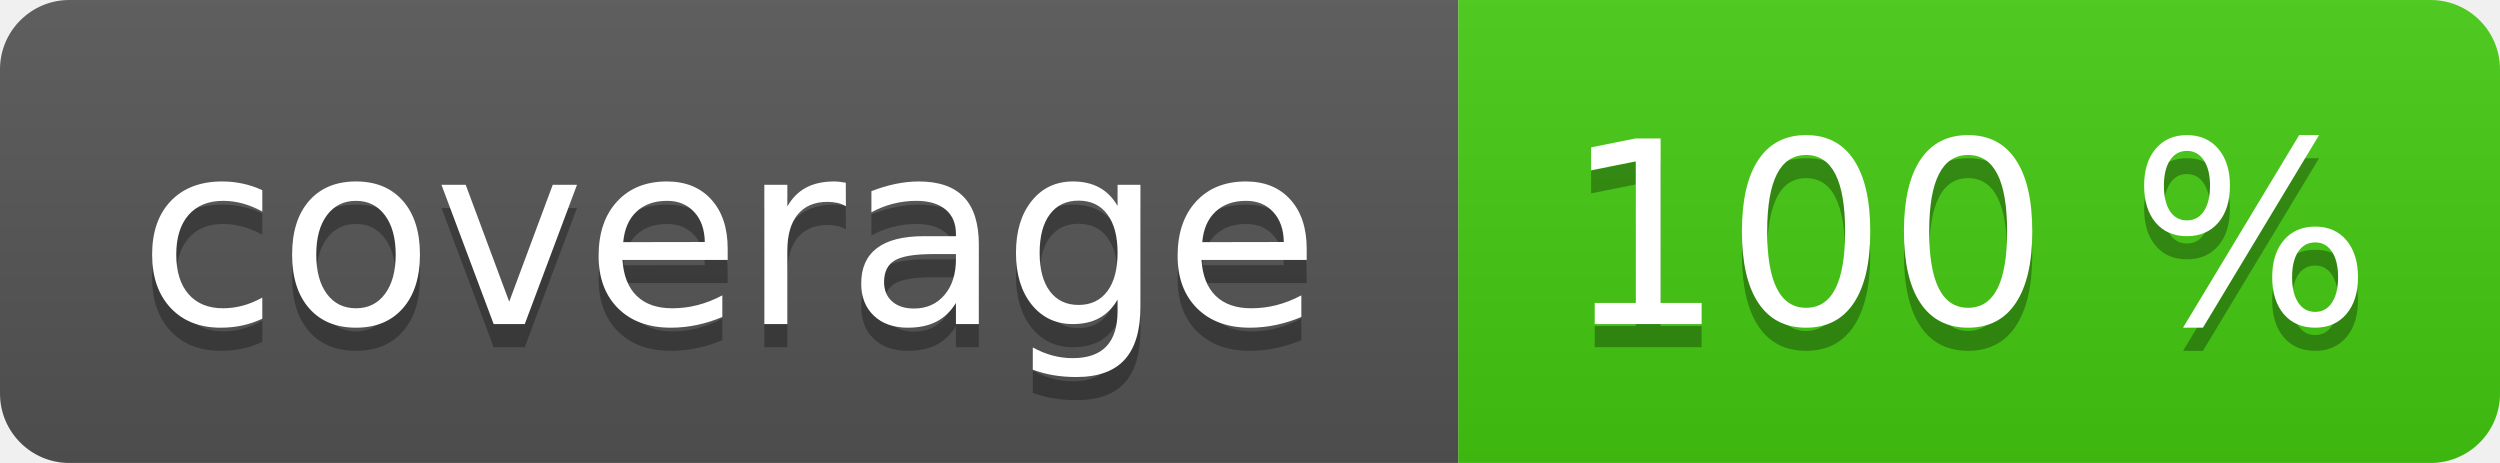
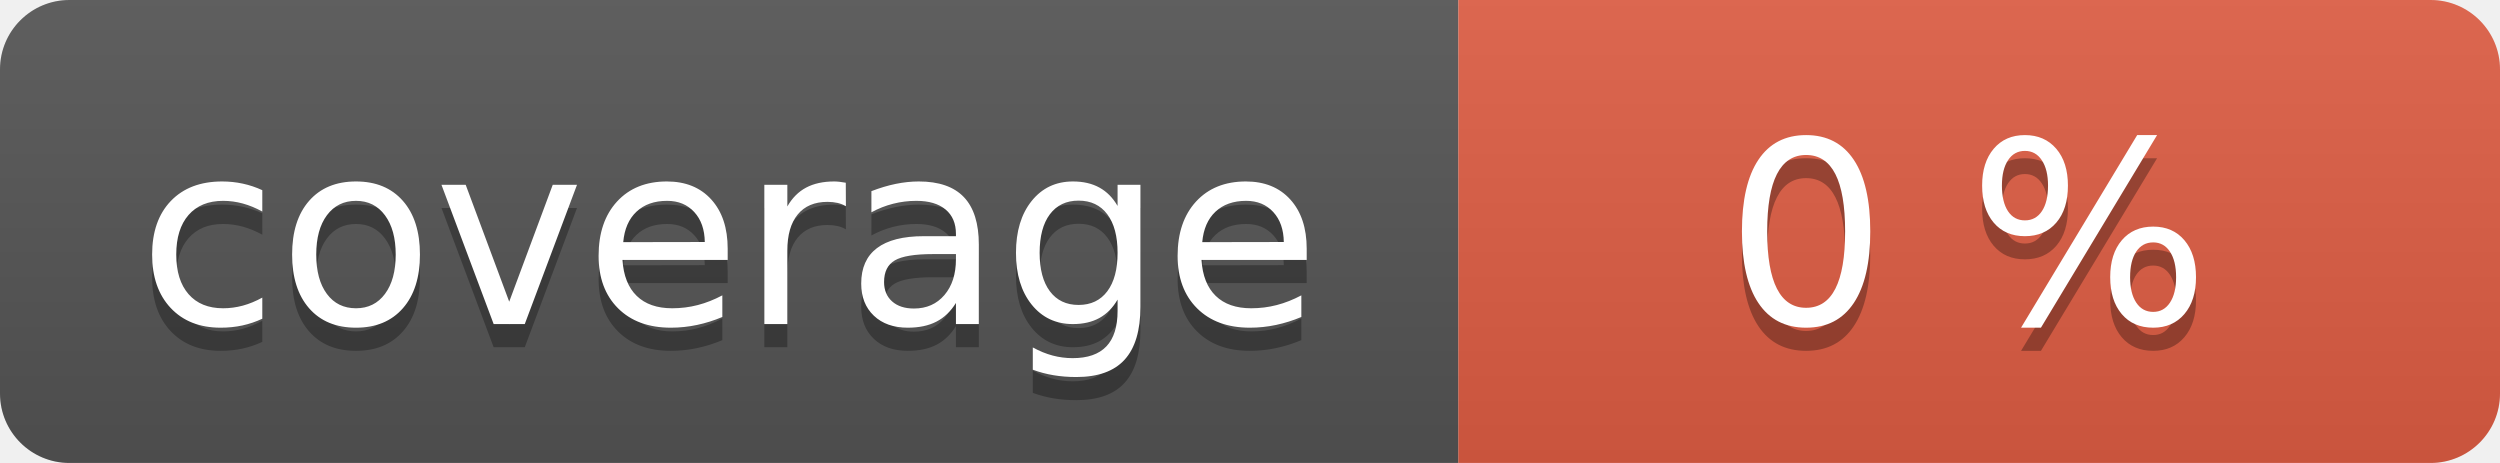
<svg xmlns="http://www.w3.org/2000/svg" width="108" height="20" role="img">
  <linearGradient id="s" x2="0" y2="100%">
    <stop offset="0" stop-color="#bbb" stop-opacity=".1" />
    <stop offset="1" stop-opacity=".1" />
  </linearGradient>
  <clipPath id="r">
    <rect width="108" height="20" rx="3" fill="#fff" />
  </clipPath>
  <g clip-path="url(#r)">
    <rect width="63" height="20" fill="#555" />
-     <rect x="63" width="45" height="20" fill="#4c1" />
+     <rect x="63" width="45" height="20" fill="#e05d44" />
    <rect width="108" height="20" fill="url(#s)" />
  </g>
  <g fill="#fff" text-anchor="middle" font-family="Verdana,Geneva,DejaVu Sans,sans-serif" text-rendering="geometricPrecision" font-size="110">
    <text aria-hidden="true" x="315" y="150" fill="#010101" fill-opacity=".3" transform="scale(.1)" textLength="530">coverage</text>
    <text x="315" y="140" transform="scale(.1)" fill="#fff" textLength="530">coverage</text>
-     <text aria-hidden="true" x="850" y="150" fill="#010101" fill-opacity=".3" transform="scale(.1)" textLength="350">100 %</text>
-     <text x="850" y="140" transform="scale(.1)" fill="#fff" textLength="350">100 %</text>
+     <text aria-hidden="true" x="850" y="150" fill="#010101" fill-opacity=".3" transform="scale(.1)" textLength="350">0 %</text>
+     <text x="850" y="140" transform="scale(.1)" fill="#fff" textLength="350">0 %</text>
  </g>
</svg>
